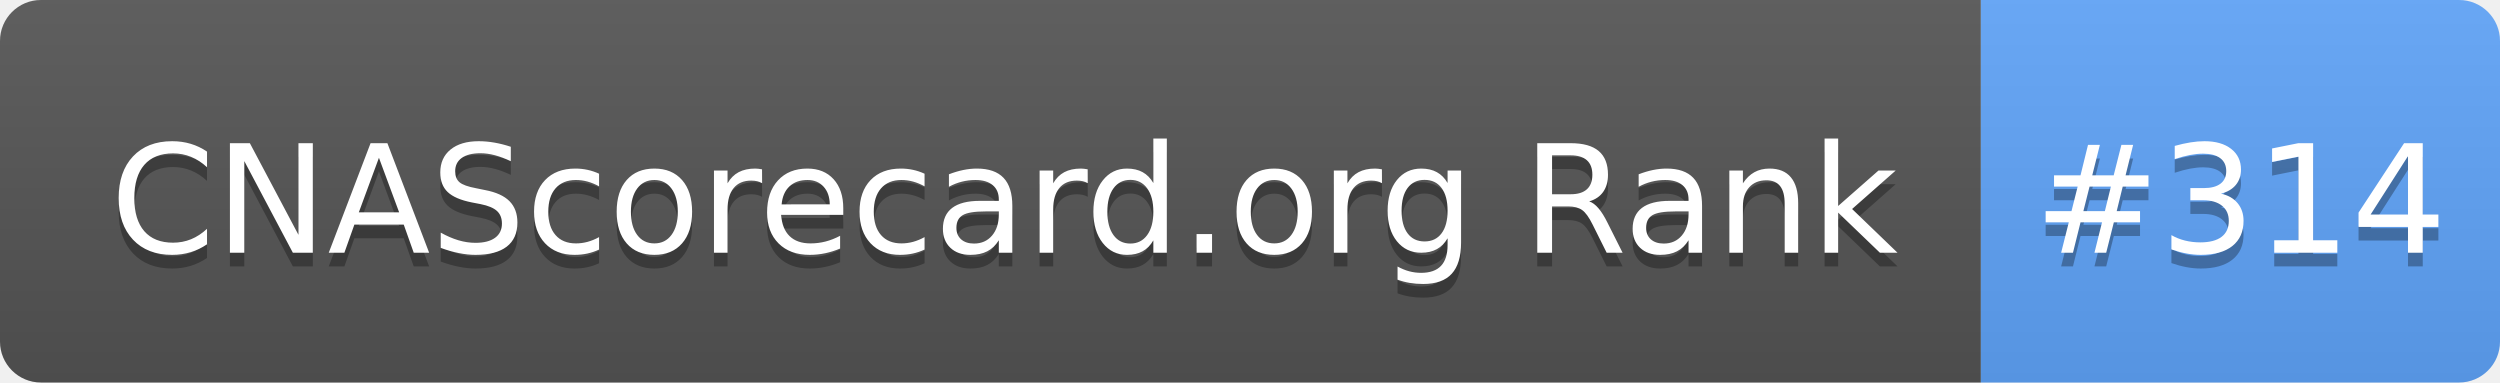
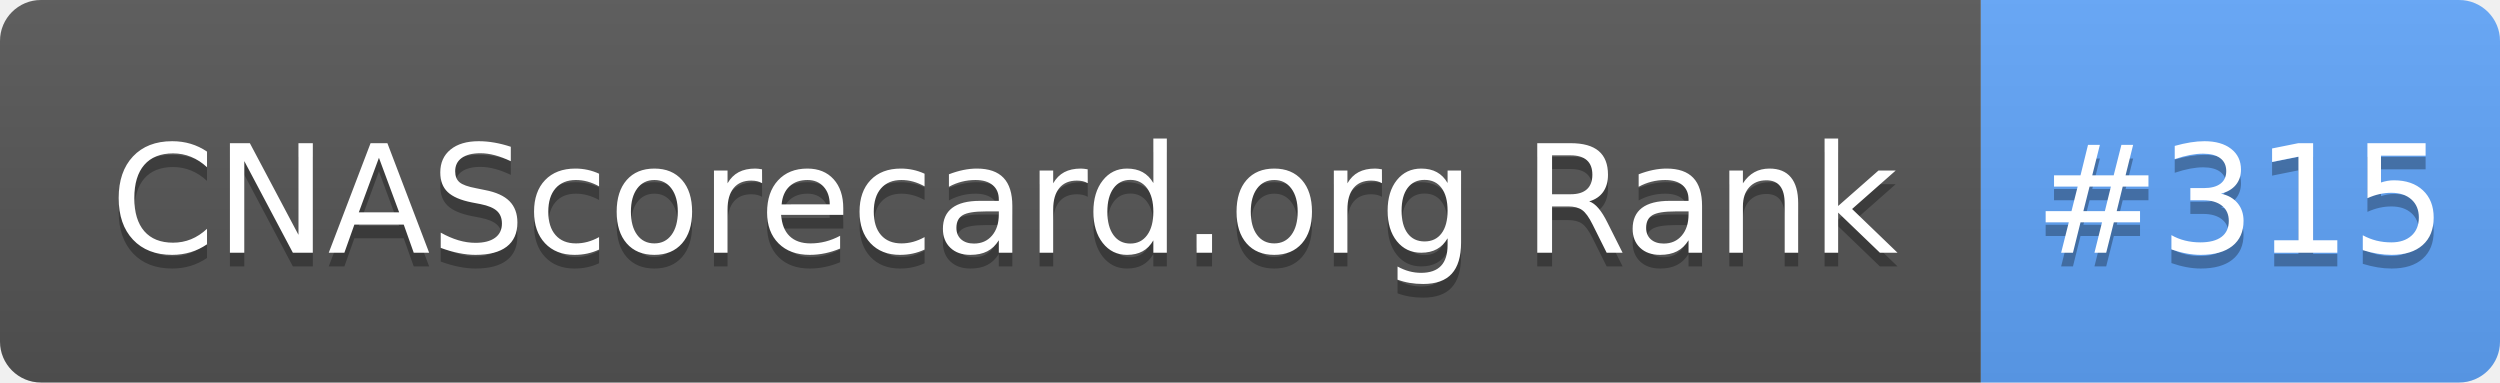
- <svg xmlns="http://www.w3.org/2000/svg" width="183" height="28" role="img" aria-label="CNAScorecard.org Rank: #314">
+ <svg xmlns="http://www.w3.org/2000/svg" width="183" height="28" role="img" aria-label="CNAScorecard.org Rank: #315">
  <linearGradient id="s" x2="0" y2="100%">
    <stop offset="0" stop-color="#bbb" stop-opacity=".1" />
    <stop offset="1" stop-opacity=".1" />
  </linearGradient>
  <clipPath id="r">
    <rect width="183" height="28" rx="3" fill="#fff" />
  </clipPath>
  <g clip-path="url(#r)">
    <rect width="145" height="28" fill="#555" />
    <rect x="145" width="38" height="28" fill="#60A5FA" />
    <rect width="183" height="28" fill="url(#s)" />
  </g>
  <g fill="#fff" text-anchor="middle" font-family="Verdana,Geneva,DejaVu Sans,sans-serif" text-rendering="geometricPrecision" font-size="110">
    <text aria-hidden="true" x="735" y="195" fill="#010101" fill-opacity=".3" transform="scale(.1)" textLength="1350">CNAScorecard.org Rank</text>
    <text x="735" y="185" transform="scale(.1)" fill="#fff" textLength="1350">CNAScorecard.org Rank</text>
-     <text aria-hidden="true" x="1640" y="195" fill="#010101" fill-opacity=".3" transform="scale(.1)" textLength="280">#314</text>
-     <text x="1640" y="185" transform="scale(.1)" fill="#fff" textLength="280">#314</text>
+     <text aria-hidden="true" x="1640" y="195" fill="#010101" fill-opacity=".3" transform="scale(.1)" textLength="280">#315</text>
+     <text x="1640" y="185" transform="scale(.1)" fill="#fff" textLength="280">#315</text>
  </g>
</svg>
